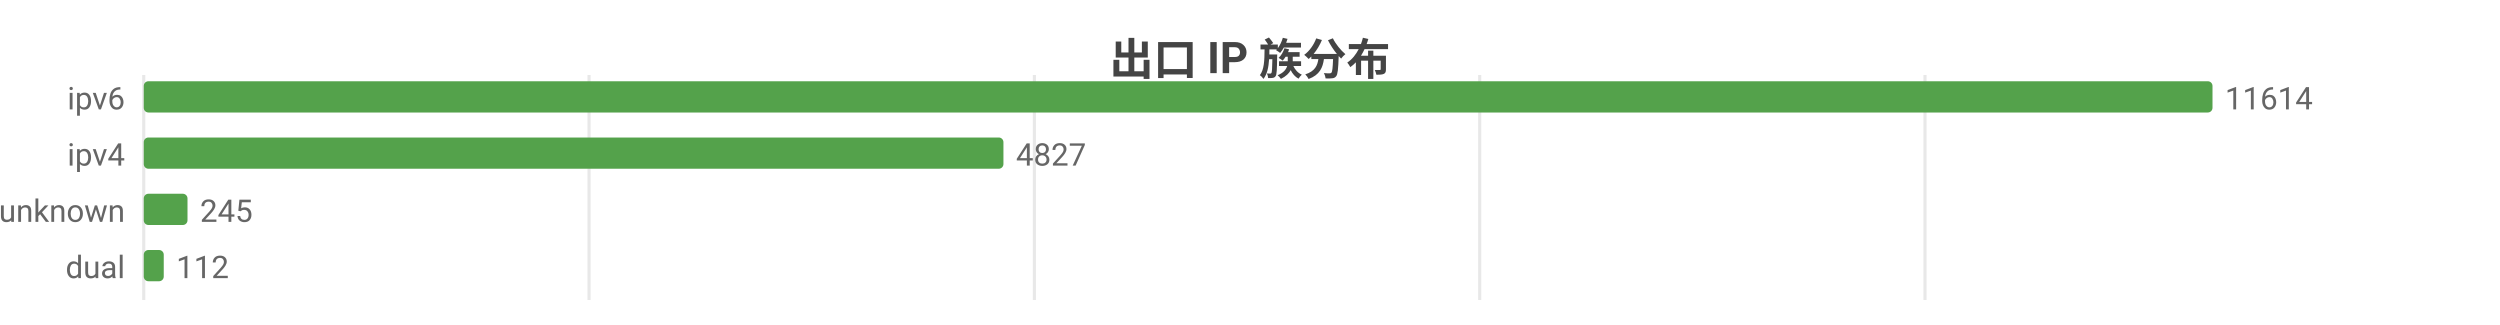
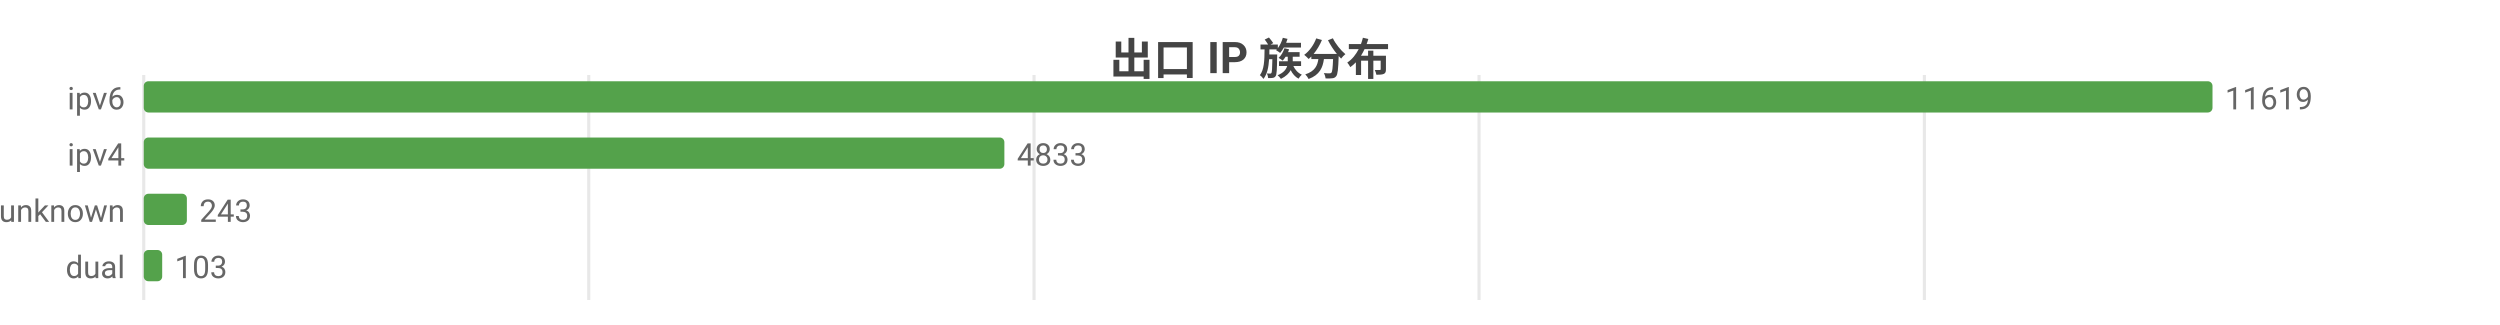
<svg xmlns="http://www.w3.org/2000/svg" width="800" height="104" viewBox="0 0 800 104">
  <rect width="800" height="104" fill="#ffffff" />
  <style>text{font-family:system-ui,-apple-system,'Segoe UI',Roboto,'PingFang SC','Microsoft YaHei','Noto Sans CJK SC',sans-serif}.g{stroke:#e8e8e8;stroke-width:1}.a{stroke:#999;stroke-width:1}.t{font-size:10px;fill:#666}.m{font-size:10px;text-anchor:middle;fill:#666}.e{font-size:10px;text-anchor:end;fill:#666}.l{font-size:11px;fill:#333}.tt{font-size:14px;font-weight:600;text-anchor:middle;fill:#444}.em{font-size:13px;text-anchor:middle;fill:#999}</style>
  <text class="tt" x="400.0" y="24">出口 IP 族分布</text>
  <line class="g" x1="46" y1="24" x2="46" y2="96" />
-   <line class="g" x1="188.5" y1="24" x2="188.5" y2="96" />
-   <line class="g" x1="331.0" y1="24" x2="331.0" y2="96" />
-   <line class="g" x1="473.5" y1="24" x2="473.5" y2="96" />
-   <line class="g" x1="616.0" y1="24" x2="616.0" y2="96" />
+   <line class="g" x1="188.4" y1="24" x2="188.4" y2="96" />
+   <line class="g" x1="330.9" y1="24" x2="330.9" y2="96" />
+   <line class="g" x1="473.3" y1="24" x2="473.3" y2="96" />
+   <line class="g" x1="615.8" y1="24" x2="615.8" y2="96" />
  <text class="e" x="40" y="35">ipv6</text>
  <rect x="46" y="26" width="662" height="10" fill="#54a24b" rx="1.5" />
-   <text class="t" x="712" y="35">11614</text>
+   <text class="t" x="712" y="35">11619</text>
  <text class="e" x="40" y="53">ipv4</text>
-   <rect x="46" y="44" width="275.1" height="10" fill="#54a24b" rx="1.5" />
-   <text class="t" x="325.1" y="53">4827</text>
+   <rect x="46" y="44" width="275.4" height="10" fill="#54a24b" rx="1.5" />
+   <text class="t" x="325.4" y="53">4833</text>
  <text class="e" x="40" y="71">unknown</text>
-   <rect x="46" y="62" width="14.0" height="10" fill="#54a24b" rx="1.5" />
-   <text class="t" x="64.0" y="71">245</text>
+   <rect x="46" y="62" width="13.8" height="10" fill="#54a24b" rx="1.5" />
+   <text class="t" x="63.8" y="71">243</text>
  <text class="e" x="40" y="89">dual</text>
-   <rect x="46" y="80" width="6.4" height="10" fill="#54a24b" rx="1.5" />
-   <text class="t" x="56.4" y="89">112</text>
+   <rect x="46" y="80" width="5.9" height="10" fill="#54a24b" rx="1.5" />
+   <text class="t" x="55.9" y="89">103</text>
</svg>
